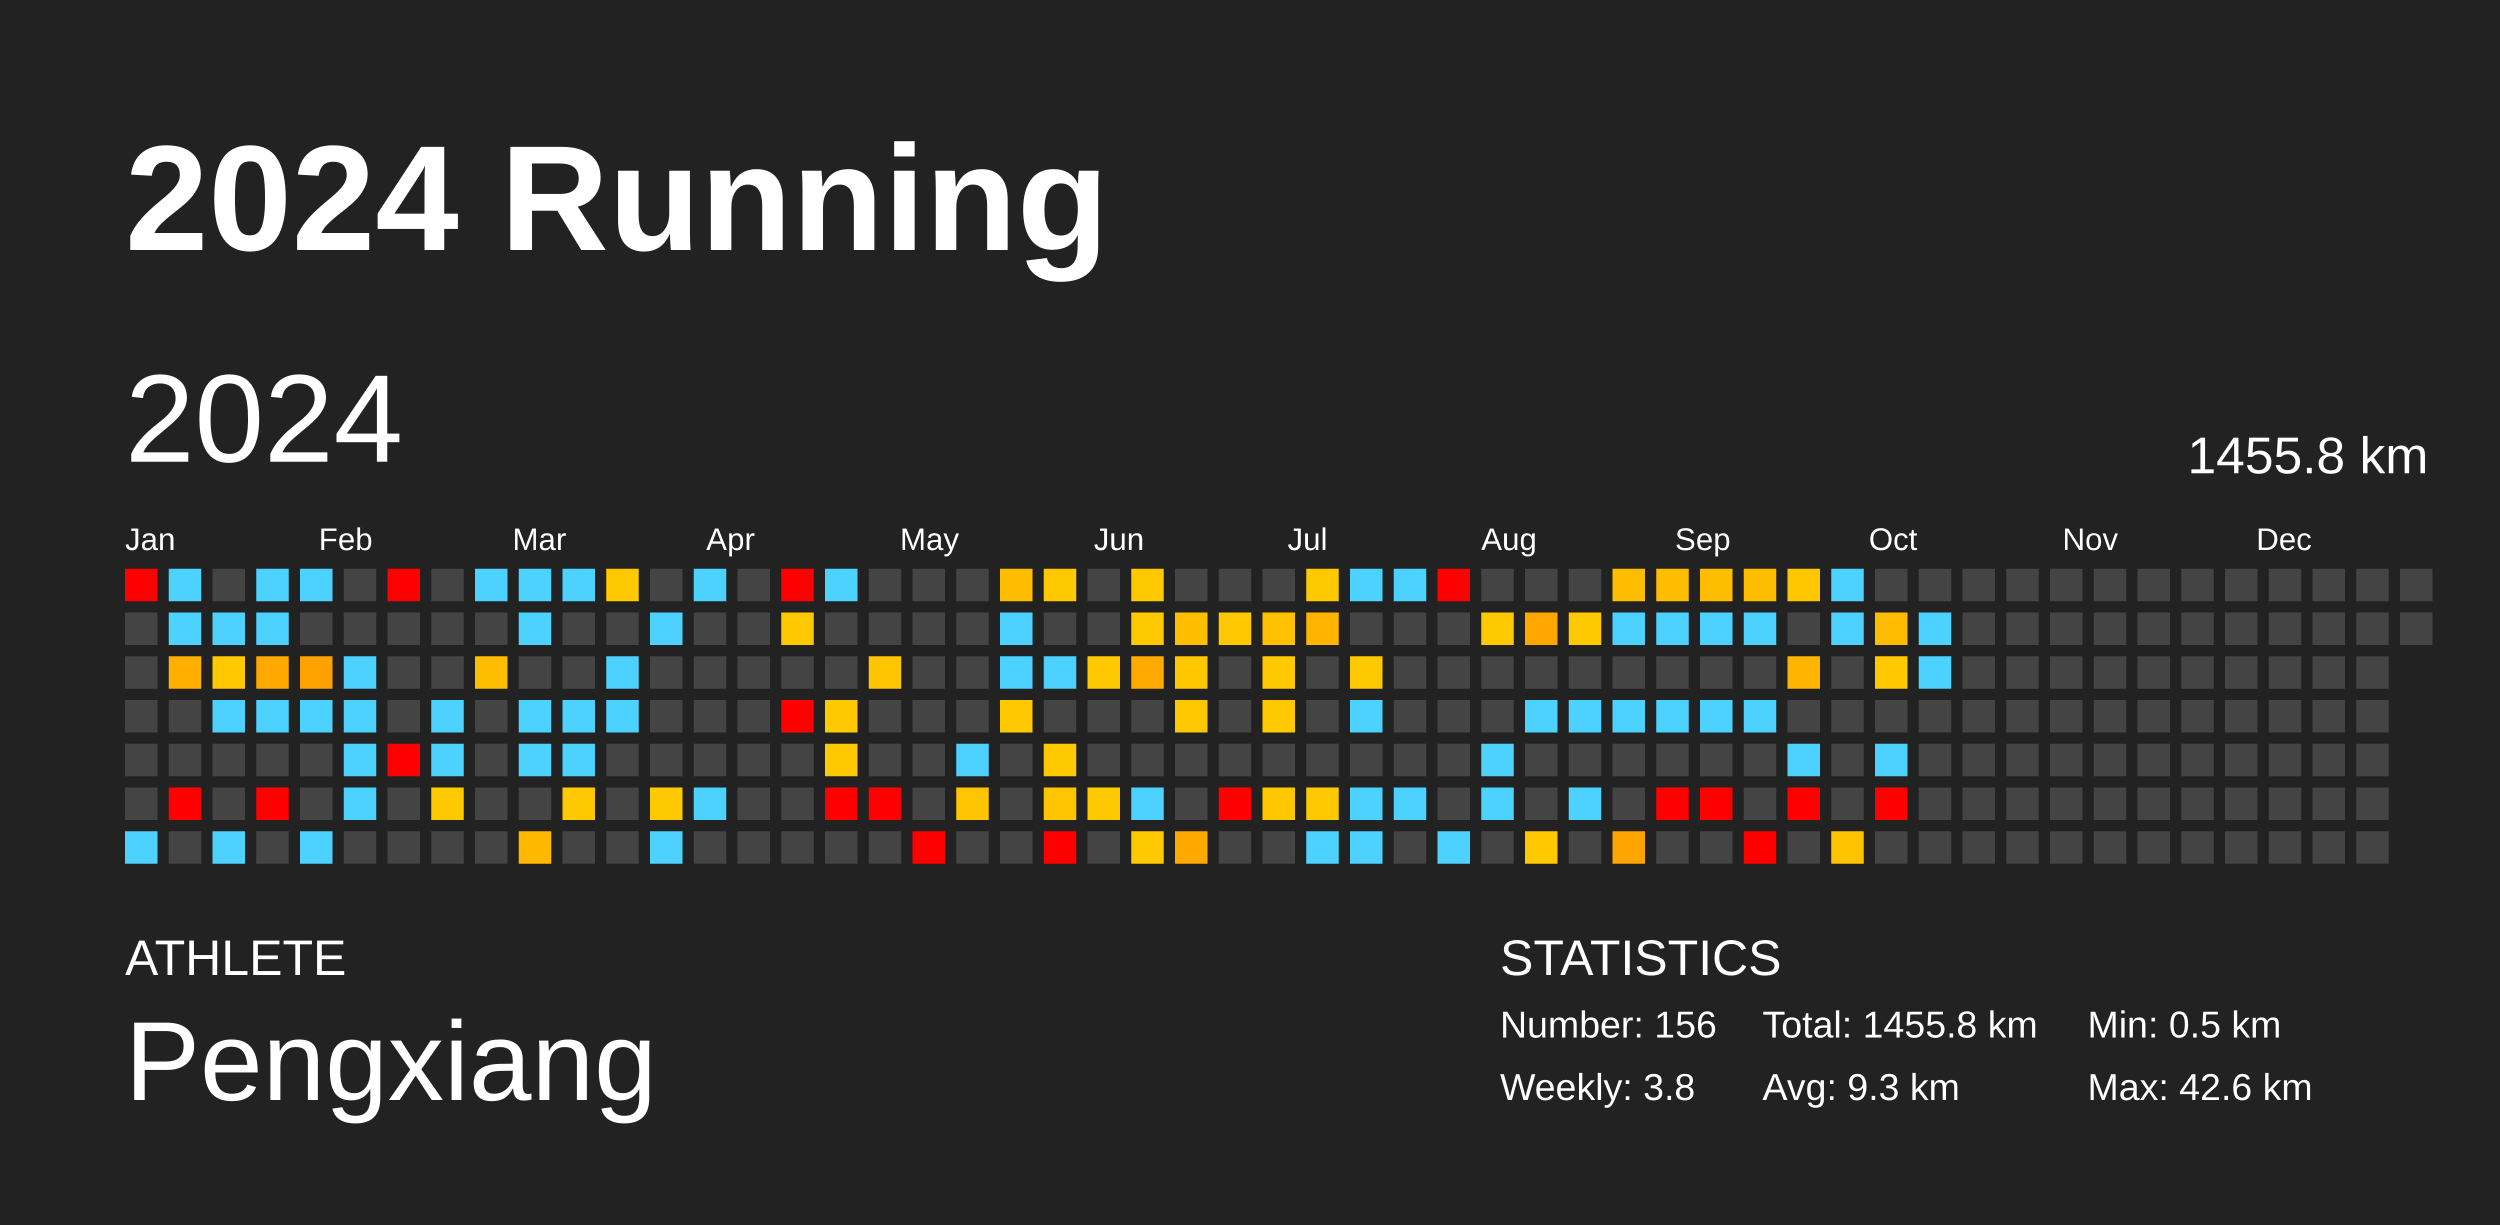
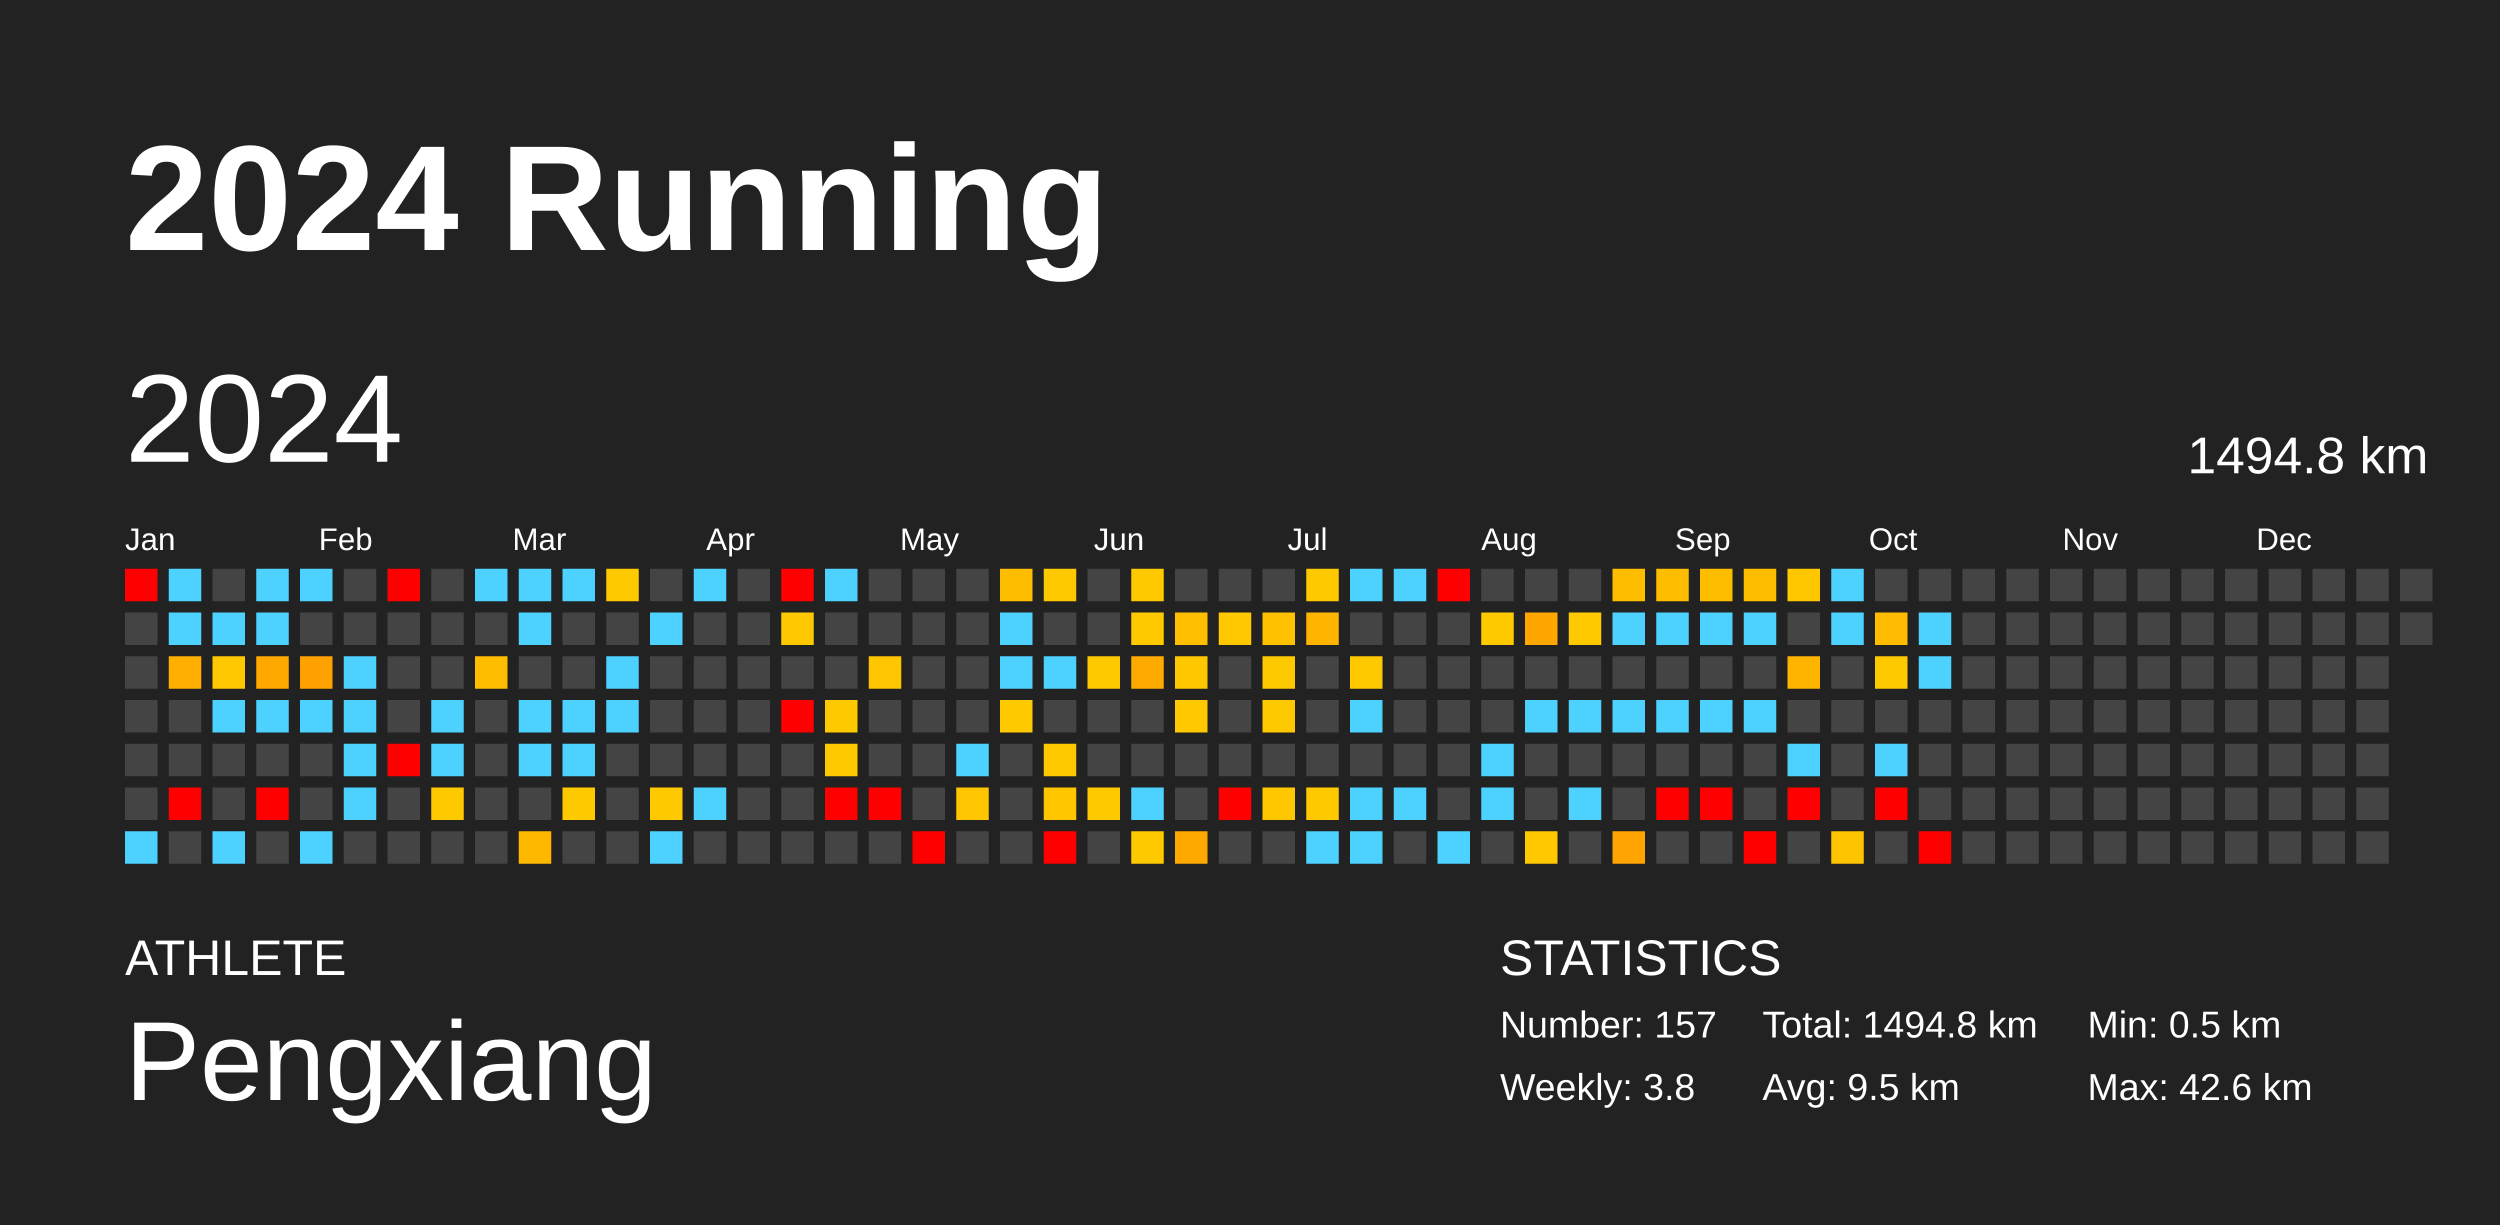
<svg xmlns="http://www.w3.org/2000/svg" baseProfile="full" height="98mm" version="1.1" viewBox="0,0,200,98" width="200mm">
  <defs />
  <rect fill="#222222" height="98" width="200" x="0" y="0" />
  <text fill="#FFFFFF" style="font-size:12px; font-family:Arial; font-weight:bold;" x="10" y="20">2024 Running</text>
  <text fill="#FFFFFF" style="font-size:4px; font-family:Arial" x="10" y="78">ATHLETE</text>
  <text fill="#FFFFFF" style="font-size:9px; font-family:Arial" x="10" y="88">Pengxiang</text>
  <text fill="#FFFFFF" style="font-size:4px; font-family:Arial" x="120" y="78">STATISTICS</text>
-   <text fill="#FFFFFF" style="font-size:3px; font-family:Arial" x="120" y="83">Number: 156</text>
+   <text fill="#FFFFFF" style="font-size:3px; font-family:Arial" x="120" y="83">Number: 157</text>
  <text fill="#FFFFFF" style="font-size:3px; font-family:Arial" x="120" y="88">Weekly: 3.8</text>
-   <text fill="#FFFFFF" style="font-size:3px; font-family:Arial" x="141" y="83">Total: 1455.8 km</text>
-   <text fill="#FFFFFF" style="font-size:3px; font-family:Arial" x="141" y="88">Avg: 9.3 km</text>
+   <text fill="#FFFFFF" style="font-size:3px; font-family:Arial" x="141" y="83">Total: 1494.8 km</text>
+   <text fill="#FFFFFF" style="font-size:3px; font-family:Arial" x="141" y="88">Avg: 9.5 km</text>
  <text fill="#FFFFFF" style="font-size:3px; font-family:Arial" x="167" y="83">Min: 0.5 km</text>
  <text fill="#FFFFFF" style="font-size:3px; font-family:Arial" x="167" y="88">Max: 42.6 km</text>
  <text dominant-baseline="hanging" fill="#FFFFFF" style="font-size:10.0px; font-family:Arial;" x="10" y="30">2024</text>
-   <text dominant-baseline="hanging" fill="#FFFFFF" style="font-size:4.125px; font-family:Arial;" x="175" y="35">1455.8 km</text>
+   <text dominant-baseline="hanging" fill="#FFFFFF" style="font-size:4.125px; font-family:Arial;" x="175" y="35">1494.8 km</text>
  <text fill="#FFFFFF" style="font-size:2.5px; font-family:Arial" x="10.0" y="44">Jan</text>
  <text fill="#FFFFFF" style="font-size:2.5px; font-family:Arial" x="25.5" y="44">Feb</text>
  <text fill="#FFFFFF" style="font-size:2.5px; font-family:Arial" x="41.0" y="44">Mar</text>
  <text fill="#FFFFFF" style="font-size:2.5px; font-family:Arial" x="56.5" y="44">Apr</text>
  <text fill="#FFFFFF" style="font-size:2.5px; font-family:Arial" x="72.0" y="44">May</text>
  <text fill="#FFFFFF" style="font-size:2.5px; font-family:Arial" x="87.5" y="44">Jun</text>
  <text fill="#FFFFFF" style="font-size:2.5px; font-family:Arial" x="103.0" y="44">Jul</text>
  <text fill="#FFFFFF" style="font-size:2.5px; font-family:Arial" x="118.5" y="44">Aug</text>
  <text fill="#FFFFFF" style="font-size:2.5px; font-family:Arial" x="134.0" y="44">Sep</text>
  <text fill="#FFFFFF" style="font-size:2.5px; font-family:Arial" x="149.5" y="44">Oct</text>
  <text fill="#FFFFFF" style="font-size:2.5px; font-family:Arial" x="165.0" y="44">Nov</text>
  <text fill="#FFFFFF" style="font-size:2.5px; font-family:Arial" x="180.5" y="44">Dec</text>
  <rect fill="red" height="2.6" width="2.6" x="10.0" y="45.5" />
  <rect fill="#444444" height="2.6" width="2.6" x="10.0" y="49.0" />
  <rect fill="#444444" height="2.6" width="2.6" x="10.0" y="52.5" />
  <rect fill="#444444" height="2.6" width="2.6" x="10.0" y="56.0" />
  <rect fill="#444444" height="2.6" width="2.6" x="10.0" y="59.5" />
  <rect fill="#444444" height="2.6" width="2.6" x="10.0" y="63.0" />
  <rect fill="#4dd2ff" height="2.6" width="2.6" x="10.0" y="66.5" />
  <rect fill="#4dd2ff" height="2.6" width="2.6" x="13.5" y="45.5" />
  <rect fill="#4dd2ff" height="2.6" width="2.6" x="13.5" y="49.0" />
  <rect fill="#ffaf00" height="2.6" width="2.6" x="13.5" y="52.5" />
  <rect fill="#444444" height="2.6" width="2.6" x="13.5" y="56.0" />
  <rect fill="#444444" height="2.6" width="2.6" x="13.5" y="59.5" />
  <rect fill="red" height="2.6" width="2.6" x="13.5" y="63.0" />
  <rect fill="#444444" height="2.6" width="2.6" x="13.5" y="66.5" />
  <rect fill="#444444" height="2.6" width="2.6" x="17.0" y="45.5" />
  <rect fill="#4dd2ff" height="2.6" width="2.6" x="17.0" y="49.0" />
  <rect fill="#ffc800" height="2.6" width="2.6" x="17.0" y="52.5" />
  <rect fill="#4dd2ff" height="2.6" width="2.6" x="17.0" y="56.0" />
  <rect fill="#444444" height="2.6" width="2.6" x="17.0" y="59.5" />
  <rect fill="#444444" height="2.6" width="2.6" x="17.0" y="63.0" />
  <rect fill="#4dd2ff" height="2.6" width="2.6" x="17.0" y="66.5" />
  <rect fill="#4dd2ff" height="2.6" width="2.6" x="20.5" y="45.5" />
  <rect fill="#4dd2ff" height="2.6" width="2.6" x="20.5" y="49.0" />
  <rect fill="#ffa800" height="2.6" width="2.6" x="20.5" y="52.5" />
  <rect fill="#4dd2ff" height="2.6" width="2.6" x="20.5" y="56.0" />
  <rect fill="#444444" height="2.6" width="2.6" x="20.5" y="59.5" />
  <rect fill="red" height="2.6" width="2.6" x="20.5" y="63.0" />
  <rect fill="#444444" height="2.6" width="2.6" x="20.5" y="66.5" />
  <rect fill="#4dd2ff" height="2.6" width="2.6" x="24.0" y="45.5" />
  <rect fill="#444444" height="2.6" width="2.6" x="24.0" y="49.0" />
  <rect fill="#ffa200" height="2.6" width="2.6" x="24.0" y="52.5" />
  <rect fill="#4dd2ff" height="2.6" width="2.6" x="24.0" y="56.0" />
  <rect fill="#444444" height="2.6" width="2.6" x="24.0" y="59.5" />
  <rect fill="#444444" height="2.6" width="2.6" x="24.0" y="63.0" />
  <rect fill="#4dd2ff" height="2.6" width="2.6" x="24.0" y="66.5" />
  <rect fill="#444444" height="2.6" width="2.6" x="27.5" y="45.5" />
  <rect fill="#444444" height="2.6" width="2.6" x="27.5" y="49.0" />
  <rect fill="#4dd2ff" height="2.6" width="2.6" x="27.5" y="52.5" />
  <rect fill="#4dd2ff" height="2.6" width="2.6" x="27.5" y="56.0" />
  <rect fill="#4dd2ff" height="2.6" width="2.6" x="27.5" y="59.5" />
  <rect fill="#4dd2ff" height="2.6" width="2.6" x="27.5" y="63.0" />
  <rect fill="#444444" height="2.6" width="2.6" x="27.5" y="66.5" />
  <rect fill="red" height="2.6" width="2.6" x="31.0" y="45.5" />
  <rect fill="#444444" height="2.6" width="2.6" x="31.0" y="49.0" />
  <rect fill="#444444" height="2.6" width="2.6" x="31.0" y="52.5" />
  <rect fill="#444444" height="2.6" width="2.6" x="31.0" y="56.0" />
  <rect fill="red" height="2.6" width="2.6" x="31.0" y="59.5" />
  <rect fill="#444444" height="2.6" width="2.6" x="31.0" y="63.0" />
  <rect fill="#444444" height="2.6" width="2.6" x="31.0" y="66.5" />
  <rect fill="#444444" height="2.6" width="2.6" x="34.5" y="45.5" />
  <rect fill="#444444" height="2.6" width="2.6" x="34.5" y="49.0" />
  <rect fill="#444444" height="2.6" width="2.6" x="34.5" y="52.5" />
  <rect fill="#4dd2ff" height="2.6" width="2.6" x="34.5" y="56.0" />
  <rect fill="#4dd2ff" height="2.6" width="2.6" x="34.5" y="59.5" />
  <rect fill="#ffc900" height="2.6" width="2.6" x="34.5" y="63.0" />
  <rect fill="#444444" height="2.6" width="2.6" x="34.5" y="66.5" />
  <rect fill="#4dd2ff" height="2.6" width="2.6" x="38.0" y="45.5" />
  <rect fill="#444444" height="2.6" width="2.6" x="38.0" y="49.0" />
  <rect fill="#ffbd00" height="2.6" width="2.6" x="38.0" y="52.5" />
  <rect fill="#444444" height="2.6" width="2.6" x="38.0" y="56.0" />
  <rect fill="#444444" height="2.6" width="2.6" x="38.0" y="59.5" />
  <rect fill="#444444" height="2.6" width="2.6" x="38.0" y="63.0" />
  <rect fill="#444444" height="2.6" width="2.6" x="38.0" y="66.5" />
  <rect fill="#4dd2ff" height="2.6" width="2.6" x="41.5" y="45.5" />
  <rect fill="#4dd2ff" height="2.6" width="2.6" x="41.5" y="49.0" />
  <rect fill="#444444" height="2.6" width="2.6" x="41.5" y="52.5" />
  <rect fill="#4dd2ff" height="2.6" width="2.6" x="41.5" y="56.0" />
  <rect fill="#4dd2ff" height="2.6" width="2.6" x="41.5" y="59.5" />
  <rect fill="#444444" height="2.6" width="2.6" x="41.5" y="63.0" />
  <rect fill="#ffb800" height="2.6" width="2.6" x="41.5" y="66.5" />
  <rect fill="#4dd2ff" height="2.6" width="2.6" x="45.0" y="45.5" />
  <rect fill="#444444" height="2.6" width="2.6" x="45.0" y="49.0" />
  <rect fill="#444444" height="2.6" width="2.6" x="45.0" y="52.5" />
  <rect fill="#4dd2ff" height="2.6" width="2.6" x="45.0" y="56.0" />
  <rect fill="#4dd2ff" height="2.6" width="2.6" x="45.0" y="59.5" />
  <rect fill="#ffc900" height="2.6" width="2.6" x="45.0" y="63.0" />
  <rect fill="#444444" height="2.6" width="2.6" x="45.0" y="66.5" />
  <rect fill="#ffc900" height="2.6" width="2.6" x="48.5" y="45.5" />
  <rect fill="#444444" height="2.6" width="2.6" x="48.5" y="49.0" />
  <rect fill="#4dd2ff" height="2.6" width="2.6" x="48.5" y="52.5" />
  <rect fill="#4dd2ff" height="2.6" width="2.6" x="48.5" y="56.0" />
  <rect fill="#444444" height="2.6" width="2.6" x="48.5" y="59.5" />
  <rect fill="#444444" height="2.6" width="2.6" x="48.5" y="63.0" />
  <rect fill="#444444" height="2.6" width="2.6" x="48.5" y="66.5" />
  <rect fill="#444444" height="2.6" width="2.6" x="52.0" y="45.5" />
  <rect fill="#4dd2ff" height="2.6" width="2.6" x="52.0" y="49.0" />
  <rect fill="#444444" height="2.6" width="2.6" x="52.0" y="52.5" />
  <rect fill="#444444" height="2.6" width="2.6" x="52.0" y="56.0" />
  <rect fill="#444444" height="2.6" width="2.6" x="52.0" y="59.5" />
  <rect fill="#ffc900" height="2.6" width="2.6" x="52.0" y="63.0" />
  <rect fill="#4dd2ff" height="2.6" width="2.6" x="52.0" y="66.5" />
  <rect fill="#4dd2ff" height="2.6" width="2.6" x="55.5" y="45.5" />
  <rect fill="#444444" height="2.6" width="2.6" x="55.5" y="49.0" />
  <rect fill="#444444" height="2.6" width="2.6" x="55.5" y="52.5" />
  <rect fill="#444444" height="2.6" width="2.6" x="55.5" y="56.0" />
  <rect fill="#444444" height="2.6" width="2.6" x="55.5" y="59.5" />
  <rect fill="#4dd2ff" height="2.6" width="2.6" x="55.5" y="63.0" />
  <rect fill="#444444" height="2.6" width="2.6" x="55.5" y="66.5" />
  <rect fill="#444444" height="2.6" width="2.6" x="59.0" y="45.5" />
  <rect fill="#444444" height="2.6" width="2.6" x="59.0" y="49.0" />
  <rect fill="#444444" height="2.6" width="2.6" x="59.0" y="52.5" />
  <rect fill="#444444" height="2.6" width="2.6" x="59.0" y="56.0" />
  <rect fill="#444444" height="2.6" width="2.6" x="59.0" y="59.5" />
  <rect fill="#444444" height="2.6" width="2.6" x="59.0" y="63.0" />
  <rect fill="#444444" height="2.6" width="2.6" x="59.0" y="66.5" />
  <rect fill="red" height="2.6" width="2.6" x="62.5" y="45.5" />
  <rect fill="#ffc800" height="2.6" width="2.6" x="62.5" y="49.0" />
  <rect fill="#444444" height="2.6" width="2.6" x="62.5" y="52.5" />
  <rect fill="red" height="2.6" width="2.6" x="62.5" y="56.0" />
  <rect fill="#444444" height="2.6" width="2.6" x="62.5" y="59.5" />
  <rect fill="#444444" height="2.6" width="2.6" x="62.5" y="63.0" />
  <rect fill="#444444" height="2.6" width="2.6" x="62.5" y="66.5" />
  <rect fill="#4dd2ff" height="2.6" width="2.6" x="66.0" y="45.5" />
  <rect fill="#444444" height="2.6" width="2.6" x="66.0" y="49.0" />
  <rect fill="#444444" height="2.6" width="2.6" x="66.0" y="52.5" />
  <rect fill="#ffc900" height="2.6" width="2.6" x="66.0" y="56.0" />
  <rect fill="#ffc900" height="2.6" width="2.6" x="66.0" y="59.5" />
  <rect fill="red" height="2.6" width="2.6" x="66.0" y="63.0" />
  <rect fill="#444444" height="2.6" width="2.6" x="66.0" y="66.5" />
  <rect fill="#444444" height="2.6" width="2.6" x="69.5" y="45.5" />
  <rect fill="#444444" height="2.6" width="2.6" x="69.5" y="49.0" />
  <rect fill="#ffc500" height="2.6" width="2.6" x="69.5" y="52.5" />
  <rect fill="#444444" height="2.6" width="2.6" x="69.5" y="56.0" />
  <rect fill="#444444" height="2.6" width="2.6" x="69.5" y="59.5" />
  <rect fill="red" height="2.6" width="2.6" x="69.5" y="63.0" />
  <rect fill="#444444" height="2.6" width="2.6" x="69.5" y="66.5" />
  <rect fill="#444444" height="2.6" width="2.6" x="73.0" y="45.5" />
  <rect fill="#444444" height="2.6" width="2.6" x="73.0" y="49.0" />
  <rect fill="#444444" height="2.6" width="2.6" x="73.0" y="52.5" />
  <rect fill="#444444" height="2.6" width="2.6" x="73.0" y="56.0" />
  <rect fill="#444444" height="2.6" width="2.6" x="73.0" y="59.5" />
  <rect fill="#444444" height="2.6" width="2.6" x="73.0" y="63.0" />
  <rect fill="red" height="2.6" width="2.6" x="73.0" y="66.5" />
  <rect fill="#444444" height="2.6" width="2.6" x="76.5" y="45.5" />
  <rect fill="#444444" height="2.6" width="2.6" x="76.5" y="49.0" />
  <rect fill="#444444" height="2.6" width="2.6" x="76.5" y="52.5" />
  <rect fill="#444444" height="2.6" width="2.6" x="76.5" y="56.0" />
  <rect fill="#4dd2ff" height="2.6" width="2.6" x="76.5" y="59.5" />
  <rect fill="#ffc500" height="2.6" width="2.6" x="76.5" y="63.0" />
  <rect fill="#444444" height="2.6" width="2.6" x="76.5" y="66.5" />
  <rect fill="#ffbd00" height="2.6" width="2.6" x="80.0" y="45.5" />
  <rect fill="#4dd2ff" height="2.6" width="2.6" x="80.0" y="49.0" />
  <rect fill="#4dd2ff" height="2.6" width="2.6" x="80.0" y="52.5" />
  <rect fill="#ffc900" height="2.6" width="2.6" x="80.0" y="56.0" />
  <rect fill="#444444" height="2.6" width="2.6" x="80.0" y="59.5" />
  <rect fill="#444444" height="2.6" width="2.6" x="80.0" y="63.0" />
  <rect fill="#444444" height="2.6" width="2.6" x="80.0" y="66.5" />
  <rect fill="#ffc900" height="2.6" width="2.6" x="83.5" y="45.5" />
  <rect fill="#444444" height="2.6" width="2.6" x="83.5" y="49.0" />
  <rect fill="#4dd2ff" height="2.6" width="2.6" x="83.5" y="52.5" />
  <rect fill="#444444" height="2.6" width="2.6" x="83.5" y="56.0" />
  <rect fill="#ffc900" height="2.6" width="2.6" x="83.5" y="59.5" />
  <rect fill="#ffc600" height="2.6" width="2.6" x="83.5" y="63.0" />
  <rect fill="red" height="2.6" width="2.6" x="83.5" y="66.5" />
  <rect fill="#444444" height="2.6" width="2.6" x="87.0" y="45.5" />
  <rect fill="#444444" height="2.6" width="2.6" x="87.0" y="49.0" />
  <rect fill="#ffc900" height="2.6" width="2.6" x="87.0" y="52.5" />
  <rect fill="#444444" height="2.6" width="2.6" x="87.0" y="56.0" />
  <rect fill="#444444" height="2.6" width="2.6" x="87.0" y="59.5" />
  <rect fill="#ffc900" height="2.6" width="2.6" x="87.0" y="63.0" />
  <rect fill="#444444" height="2.6" width="2.6" x="87.0" y="66.5" />
  <rect fill="#ffc900" height="2.6" width="2.6" x="90.5" y="45.5" />
  <rect fill="#ffc900" height="2.6" width="2.6" x="90.5" y="49.0" />
  <rect fill="#ffaa00" height="2.6" width="2.6" x="90.5" y="52.5" />
  <rect fill="#444444" height="2.6" width="2.6" x="90.5" y="56.0" />
  <rect fill="#444444" height="2.6" width="2.6" x="90.5" y="59.5" />
  <rect fill="#4dd2ff" height="2.6" width="2.6" x="90.5" y="63.0" />
  <rect fill="#ffc900" height="2.6" width="2.6" x="90.5" y="66.5" />
  <rect fill="#444444" height="2.6" width="2.6" x="94.0" y="45.5" />
  <rect fill="#ffbe00" height="2.6" width="2.6" x="94.0" y="49.0" />
  <rect fill="#ffc700" height="2.6" width="2.6" x="94.0" y="52.5" />
  <rect fill="#ffc800" height="2.6" width="2.6" x="94.0" y="56.0" />
  <rect fill="#444444" height="2.6" width="2.6" x="94.0" y="59.5" />
  <rect fill="#444444" height="2.6" width="2.6" x="94.0" y="63.0" />
  <rect fill="#ffa900" height="2.6" width="2.6" x="94.0" y="66.5" />
  <rect fill="#444444" height="2.6" width="2.6" x="97.5" y="45.5" />
  <rect fill="#ffc800" height="2.6" width="2.6" x="97.5" y="49.0" />
  <rect fill="#444444" height="2.6" width="2.6" x="97.5" y="52.5" />
  <rect fill="#444444" height="2.6" width="2.6" x="97.5" y="56.0" />
  <rect fill="#444444" height="2.6" width="2.6" x="97.5" y="59.5" />
  <rect fill="red" height="2.6" width="2.6" x="97.5" y="63.0" />
  <rect fill="#444444" height="2.6" width="2.6" x="97.5" y="66.5" />
  <rect fill="#444444" height="2.6" width="2.6" x="101.0" y="45.5" />
  <rect fill="#ffc100" height="2.6" width="2.6" x="101.0" y="49.0" />
  <rect fill="#ffc900" height="2.6" width="2.6" x="101.0" y="52.5" />
  <rect fill="#ffc900" height="2.6" width="2.6" x="101.0" y="56.0" />
  <rect fill="#444444" height="2.6" width="2.6" x="101.0" y="59.5" />
  <rect fill="#ffc700" height="2.6" width="2.6" x="101.0" y="63.0" />
  <rect fill="#444444" height="2.6" width="2.6" x="101.0" y="66.5" />
  <rect fill="#ffc900" height="2.6" width="2.6" x="104.5" y="45.5" />
  <rect fill="#ffb500" height="2.6" width="2.6" x="104.5" y="49.0" />
  <rect fill="#444444" height="2.6" width="2.6" x="104.5" y="52.5" />
  <rect fill="#444444" height="2.6" width="2.6" x="104.5" y="56.0" />
  <rect fill="#444444" height="2.6" width="2.6" x="104.5" y="59.5" />
  <rect fill="#ffc900" height="2.6" width="2.6" x="104.5" y="63.0" />
  <rect fill="#4dd2ff" height="2.6" width="2.6" x="104.5" y="66.5" />
  <rect fill="#4dd2ff" height="2.6" width="2.6" x="108.0" y="45.5" />
  <rect fill="#444444" height="2.6" width="2.6" x="108.0" y="49.0" />
  <rect fill="#ffc900" height="2.6" width="2.6" x="108.0" y="52.5" />
  <rect fill="#4dd2ff" height="2.6" width="2.6" x="108.0" y="56.0" />
  <rect fill="#444444" height="2.6" width="2.6" x="108.0" y="59.5" />
  <rect fill="#4dd2ff" height="2.6" width="2.6" x="108.0" y="63.0" />
  <rect fill="#4dd2ff" height="2.6" width="2.6" x="108.0" y="66.5" />
  <rect fill="#4dd2ff" height="2.6" width="2.6" x="111.5" y="45.5" />
  <rect fill="#444444" height="2.6" width="2.6" x="111.5" y="49.0" />
  <rect fill="#444444" height="2.6" width="2.6" x="111.5" y="52.5" />
  <rect fill="#444444" height="2.6" width="2.6" x="111.5" y="56.0" />
  <rect fill="#444444" height="2.6" width="2.6" x="111.5" y="59.5" />
  <rect fill="#4dd2ff" height="2.6" width="2.6" x="111.5" y="63.0" />
  <rect fill="#444444" height="2.6" width="2.6" x="111.5" y="66.5" />
  <rect fill="red" height="2.6" width="2.6" x="115.0" y="45.5" />
  <rect fill="#444444" height="2.6" width="2.6" x="115.0" y="49.0" />
  <rect fill="#444444" height="2.6" width="2.6" x="115.0" y="52.5" />
  <rect fill="#444444" height="2.6" width="2.6" x="115.0" y="56.0" />
  <rect fill="#444444" height="2.6" width="2.6" x="115.0" y="59.5" />
  <rect fill="#444444" height="2.6" width="2.6" x="115.0" y="63.0" />
  <rect fill="#4dd2ff" height="2.6" width="2.6" x="115.0" y="66.5" />
  <rect fill="#444444" height="2.6" width="2.6" x="118.5" y="45.5" />
  <rect fill="#ffc900" height="2.6" width="2.6" x="118.5" y="49.0" />
  <rect fill="#444444" height="2.6" width="2.6" x="118.5" y="52.5" />
  <rect fill="#444444" height="2.6" width="2.6" x="118.5" y="56.0" />
  <rect fill="#4dd2ff" height="2.6" width="2.6" x="118.5" y="59.5" />
  <rect fill="#4dd2ff" height="2.6" width="2.6" x="118.5" y="63.0" />
  <rect fill="#444444" height="2.6" width="2.6" x="118.5" y="66.5" />
  <rect fill="#444444" height="2.6" width="2.6" x="122.0" y="45.5" />
  <rect fill="#ffa700" height="2.6" width="2.6" x="122.0" y="49.0" />
  <rect fill="#444444" height="2.6" width="2.6" x="122.0" y="52.5" />
  <rect fill="#4dd2ff" height="2.6" width="2.6" x="122.0" y="56.0" />
  <rect fill="#444444" height="2.6" width="2.6" x="122.0" y="59.5" />
  <rect fill="#444444" height="2.6" width="2.6" x="122.0" y="63.0" />
  <rect fill="#ffc800" height="2.6" width="2.6" x="122.0" y="66.5" />
  <rect fill="#444444" height="2.6" width="2.6" x="125.5" y="45.5" />
  <rect fill="#ffc900" height="2.6" width="2.6" x="125.5" y="49.0" />
  <rect fill="#444444" height="2.6" width="2.6" x="125.5" y="52.5" />
  <rect fill="#4dd2ff" height="2.6" width="2.6" x="125.5" y="56.0" />
  <rect fill="#444444" height="2.6" width="2.6" x="125.5" y="59.5" />
  <rect fill="#4dd2ff" height="2.6" width="2.6" x="125.5" y="63.0" />
  <rect fill="#444444" height="2.6" width="2.6" x="125.5" y="66.5" />
  <rect fill="#ffbd00" height="2.6" width="2.6" x="129.0" y="45.5" />
  <rect fill="#4dd2ff" height="2.6" width="2.6" x="129.0" y="49.0" />
  <rect fill="#444444" height="2.6" width="2.6" x="129.0" y="52.5" />
  <rect fill="#4dd2ff" height="2.6" width="2.6" x="129.0" y="56.0" />
  <rect fill="#444444" height="2.6" width="2.6" x="129.0" y="59.5" />
  <rect fill="#444444" height="2.6" width="2.6" x="129.0" y="63.0" />
  <rect fill="#ffa400" height="2.6" width="2.6" x="129.0" y="66.5" />
  <rect fill="#ffbd00" height="2.6" width="2.6" x="132.5" y="45.5" />
  <rect fill="#4dd2ff" height="2.6" width="2.6" x="132.5" y="49.0" />
  <rect fill="#444444" height="2.6" width="2.6" x="132.5" y="52.5" />
  <rect fill="#4dd2ff" height="2.6" width="2.6" x="132.5" y="56.0" />
  <rect fill="#444444" height="2.6" width="2.6" x="132.5" y="59.5" />
  <rect fill="red" height="2.6" width="2.6" x="132.5" y="63.0" />
  <rect fill="#444444" height="2.6" width="2.6" x="132.5" y="66.5" />
  <rect fill="#ffbd00" height="2.6" width="2.6" x="136.0" y="45.5" />
  <rect fill="#4dd2ff" height="2.6" width="2.6" x="136.0" y="49.0" />
  <rect fill="#444444" height="2.6" width="2.6" x="136.0" y="52.5" />
  <rect fill="#4dd2ff" height="2.6" width="2.6" x="136.0" y="56.0" />
  <rect fill="#444444" height="2.6" width="2.6" x="136.0" y="59.5" />
  <rect fill="red" height="2.6" width="2.6" x="136.0" y="63.0" />
  <rect fill="#444444" height="2.6" width="2.6" x="136.0" y="66.5" />
  <rect fill="#ffbd00" height="2.6" width="2.6" x="139.5" y="45.5" />
  <rect fill="#4dd2ff" height="2.6" width="2.6" x="139.5" y="49.0" />
  <rect fill="#444444" height="2.6" width="2.6" x="139.5" y="52.5" />
  <rect fill="#4dd2ff" height="2.6" width="2.6" x="139.5" y="56.0" />
  <rect fill="#444444" height="2.6" width="2.6" x="139.5" y="59.5" />
  <rect fill="#444444" height="2.6" width="2.6" x="139.5" y="63.0" />
  <rect fill="red" height="2.6" width="2.6" x="139.5" y="66.5" />
  <rect fill="#ffc700" height="2.6" width="2.6" x="143.0" y="45.5" />
  <rect fill="#444444" height="2.6" width="2.6" x="143.0" y="49.0" />
  <rect fill="#ffb400" height="2.6" width="2.6" x="143.0" y="52.5" />
  <rect fill="#444444" height="2.6" width="2.6" x="143.0" y="56.0" />
  <rect fill="#4dd2ff" height="2.6" width="2.6" x="143.0" y="59.5" />
  <rect fill="red" height="2.6" width="2.6" x="143.0" y="63.0" />
  <rect fill="#444444" height="2.6" width="2.6" x="143.0" y="66.5" />
  <rect fill="#4dd2ff" height="2.6" width="2.6" x="146.5" y="45.5" />
  <rect fill="#4dd2ff" height="2.6" width="2.6" x="146.5" y="49.0" />
  <rect fill="#444444" height="2.6" width="2.6" x="146.5" y="52.5" />
  <rect fill="#444444" height="2.6" width="2.6" x="146.5" y="56.0" />
  <rect fill="#444444" height="2.6" width="2.6" x="146.5" y="59.5" />
  <rect fill="#444444" height="2.6" width="2.6" x="146.5" y="63.0" />
  <rect fill="#ffc400" height="2.6" width="2.6" x="146.5" y="66.5" />
  <rect fill="#444444" height="2.6" width="2.6" x="150.0" y="45.5" />
  <rect fill="#ffbc00" height="2.6" width="2.6" x="150.0" y="49.0" />
  <rect fill="#ffc900" height="2.6" width="2.6" x="150.0" y="52.5" />
  <rect fill="#444444" height="2.6" width="2.6" x="150.0" y="56.0" />
  <rect fill="#4dd2ff" height="2.6" width="2.6" x="150.0" y="59.5" />
  <rect fill="red" height="2.6" width="2.6" x="150.0" y="63.0" />
  <rect fill="#444444" height="2.6" width="2.6" x="150.0" y="66.5" />
  <rect fill="#444444" height="2.6" width="2.6" x="153.5" y="45.5" />
  <rect fill="#4dd2ff" height="2.6" width="2.6" x="153.5" y="49.0" />
  <rect fill="#4dd2ff" height="2.6" width="2.6" x="153.5" y="52.5" />
  <rect fill="#444444" height="2.6" width="2.6" x="153.5" y="56.0" />
  <rect fill="#444444" height="2.6" width="2.6" x="153.5" y="59.5" />
  <rect fill="#444444" height="2.6" width="2.6" x="153.5" y="63.0" />
-   <rect fill="#444444" height="2.6" width="2.6" x="153.5" y="66.5" />
+   <rect fill="red" height="2.6" width="2.6" x="153.5" y="66.5" />
  <rect fill="#444444" height="2.6" width="2.6" x="157.0" y="45.5" />
  <rect fill="#444444" height="2.6" width="2.6" x="157.0" y="49.0" />
  <rect fill="#444444" height="2.6" width="2.6" x="157.0" y="52.5" />
  <rect fill="#444444" height="2.6" width="2.6" x="157.0" y="56.0" />
  <rect fill="#444444" height="2.6" width="2.6" x="157.0" y="59.5" />
  <rect fill="#444444" height="2.6" width="2.6" x="157.0" y="63.0" />
  <rect fill="#444444" height="2.6" width="2.6" x="157.0" y="66.5" />
  <rect fill="#444444" height="2.6" width="2.6" x="160.5" y="45.5" />
  <rect fill="#444444" height="2.6" width="2.6" x="160.5" y="49.0" />
  <rect fill="#444444" height="2.6" width="2.6" x="160.5" y="52.5" />
  <rect fill="#444444" height="2.6" width="2.6" x="160.5" y="56.0" />
  <rect fill="#444444" height="2.6" width="2.6" x="160.5" y="59.5" />
  <rect fill="#444444" height="2.6" width="2.6" x="160.5" y="63.0" />
  <rect fill="#444444" height="2.6" width="2.6" x="160.5" y="66.5" />
  <rect fill="#444444" height="2.6" width="2.6" x="164.0" y="45.5" />
  <rect fill="#444444" height="2.6" width="2.6" x="164.0" y="49.0" />
  <rect fill="#444444" height="2.6" width="2.6" x="164.0" y="52.5" />
  <rect fill="#444444" height="2.6" width="2.6" x="164.0" y="56.0" />
  <rect fill="#444444" height="2.6" width="2.6" x="164.0" y="59.5" />
  <rect fill="#444444" height="2.6" width="2.6" x="164.0" y="63.0" />
  <rect fill="#444444" height="2.6" width="2.6" x="164.0" y="66.5" />
  <rect fill="#444444" height="2.6" width="2.6" x="167.5" y="45.5" />
  <rect fill="#444444" height="2.6" width="2.6" x="167.5" y="49.0" />
  <rect fill="#444444" height="2.6" width="2.6" x="167.5" y="52.5" />
  <rect fill="#444444" height="2.6" width="2.6" x="167.5" y="56.0" />
  <rect fill="#444444" height="2.6" width="2.6" x="167.5" y="59.5" />
  <rect fill="#444444" height="2.6" width="2.6" x="167.5" y="63.0" />
  <rect fill="#444444" height="2.6" width="2.6" x="167.5" y="66.5" />
  <rect fill="#444444" height="2.6" width="2.6" x="171.0" y="45.5" />
  <rect fill="#444444" height="2.6" width="2.6" x="171.0" y="49.0" />
  <rect fill="#444444" height="2.6" width="2.6" x="171.0" y="52.5" />
  <rect fill="#444444" height="2.6" width="2.6" x="171.0" y="56.0" />
  <rect fill="#444444" height="2.6" width="2.6" x="171.0" y="59.5" />
  <rect fill="#444444" height="2.6" width="2.6" x="171.0" y="63.0" />
  <rect fill="#444444" height="2.6" width="2.6" x="171.0" y="66.5" />
  <rect fill="#444444" height="2.6" width="2.6" x="174.5" y="45.5" />
  <rect fill="#444444" height="2.6" width="2.6" x="174.5" y="49.0" />
  <rect fill="#444444" height="2.6" width="2.6" x="174.5" y="52.5" />
  <rect fill="#444444" height="2.6" width="2.6" x="174.5" y="56.0" />
  <rect fill="#444444" height="2.6" width="2.6" x="174.5" y="59.5" />
  <rect fill="#444444" height="2.6" width="2.6" x="174.5" y="63.0" />
  <rect fill="#444444" height="2.6" width="2.6" x="174.5" y="66.5" />
  <rect fill="#444444" height="2.6" width="2.6" x="178.0" y="45.5" />
  <rect fill="#444444" height="2.6" width="2.6" x="178.0" y="49.0" />
  <rect fill="#444444" height="2.6" width="2.6" x="178.0" y="52.5" />
  <rect fill="#444444" height="2.6" width="2.6" x="178.0" y="56.0" />
  <rect fill="#444444" height="2.6" width="2.6" x="178.0" y="59.5" />
  <rect fill="#444444" height="2.6" width="2.6" x="178.0" y="63.0" />
  <rect fill="#444444" height="2.6" width="2.6" x="178.0" y="66.5" />
  <rect fill="#444444" height="2.6" width="2.6" x="181.5" y="45.5" />
  <rect fill="#444444" height="2.6" width="2.6" x="181.5" y="49.0" />
  <rect fill="#444444" height="2.6" width="2.6" x="181.5" y="52.5" />
  <rect fill="#444444" height="2.6" width="2.6" x="181.5" y="56.0" />
  <rect fill="#444444" height="2.6" width="2.6" x="181.5" y="59.5" />
  <rect fill="#444444" height="2.6" width="2.6" x="181.5" y="63.0" />
  <rect fill="#444444" height="2.6" width="2.6" x="181.5" y="66.5" />
  <rect fill="#444444" height="2.6" width="2.6" x="185.0" y="45.5" />
  <rect fill="#444444" height="2.6" width="2.6" x="185.0" y="49.0" />
  <rect fill="#444444" height="2.6" width="2.6" x="185.0" y="52.5" />
  <rect fill="#444444" height="2.6" width="2.6" x="185.0" y="56.0" />
  <rect fill="#444444" height="2.6" width="2.6" x="185.0" y="59.5" />
  <rect fill="#444444" height="2.6" width="2.6" x="185.0" y="63.0" />
  <rect fill="#444444" height="2.6" width="2.6" x="185.0" y="66.5" />
  <rect fill="#444444" height="2.6" width="2.6" x="188.5" y="45.5" />
  <rect fill="#444444" height="2.6" width="2.6" x="188.5" y="49.0" />
  <rect fill="#444444" height="2.6" width="2.6" x="188.5" y="52.5" />
  <rect fill="#444444" height="2.6" width="2.6" x="188.5" y="56.0" />
  <rect fill="#444444" height="2.6" width="2.6" x="188.5" y="59.5" />
  <rect fill="#444444" height="2.6" width="2.6" x="188.5" y="63.0" />
  <rect fill="#444444" height="2.6" width="2.6" x="188.5" y="66.5" />
  <rect fill="#444444" height="2.6" width="2.6" x="192.0" y="45.5" />
  <rect fill="#444444" height="2.6" width="2.6" x="192.0" y="49.0" />
</svg>
